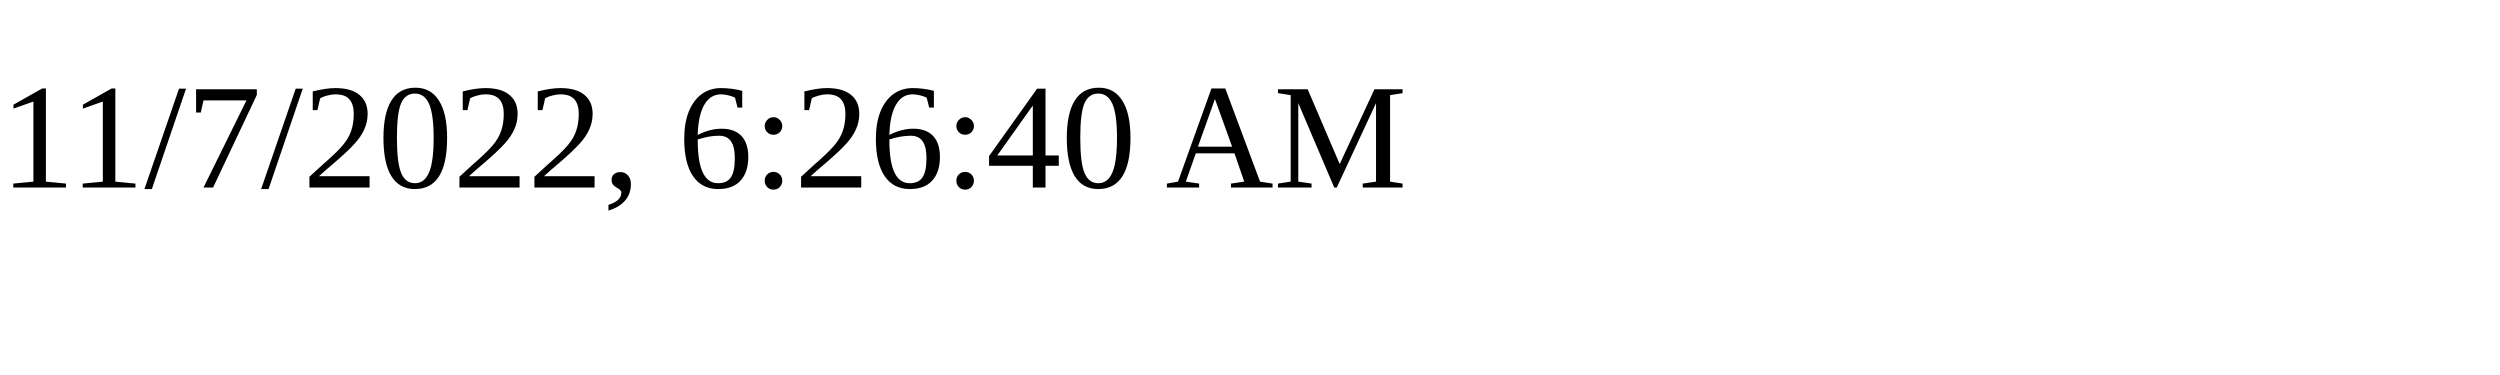
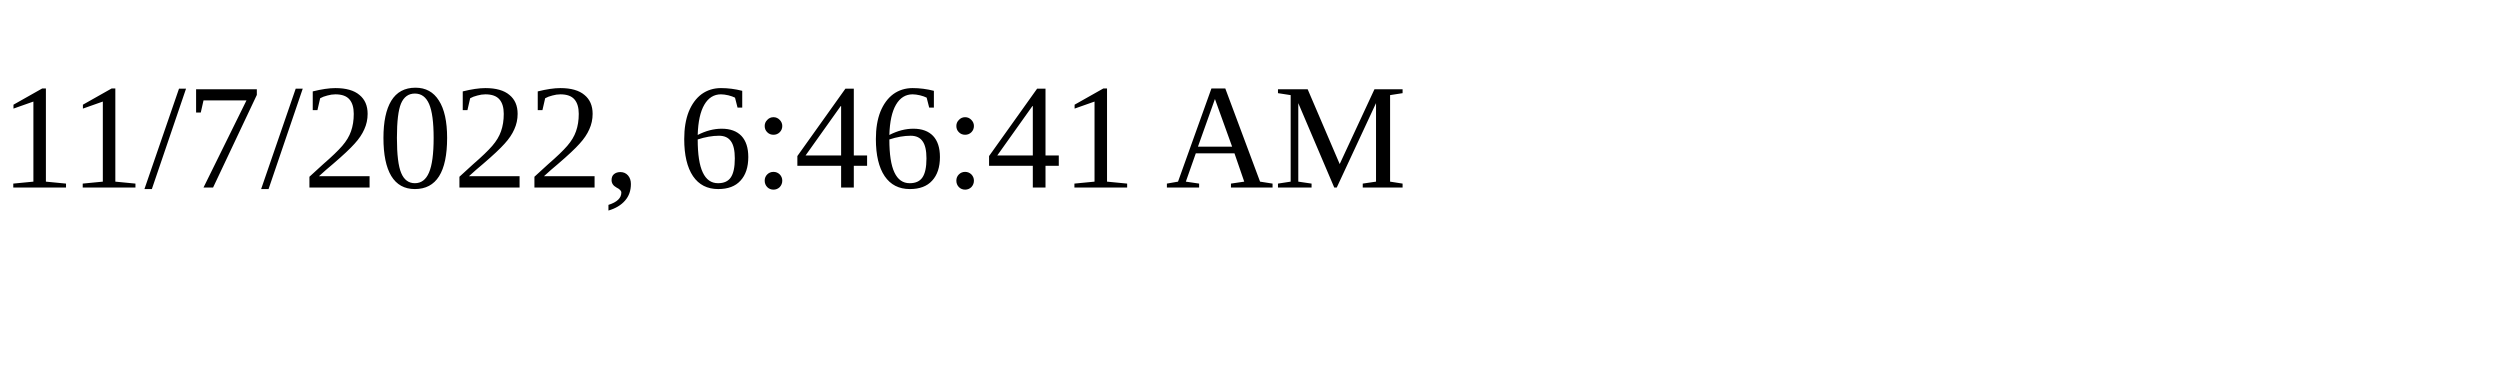
<svg xmlns="http://www.w3.org/2000/svg" height="30" width="200">
-   <text x="0" y="15">11/7/2022, 6:26:40 AM</text>
+   <text x="0" y="15">11/7/2022, 6:46:41 AM</text>
</svg>
